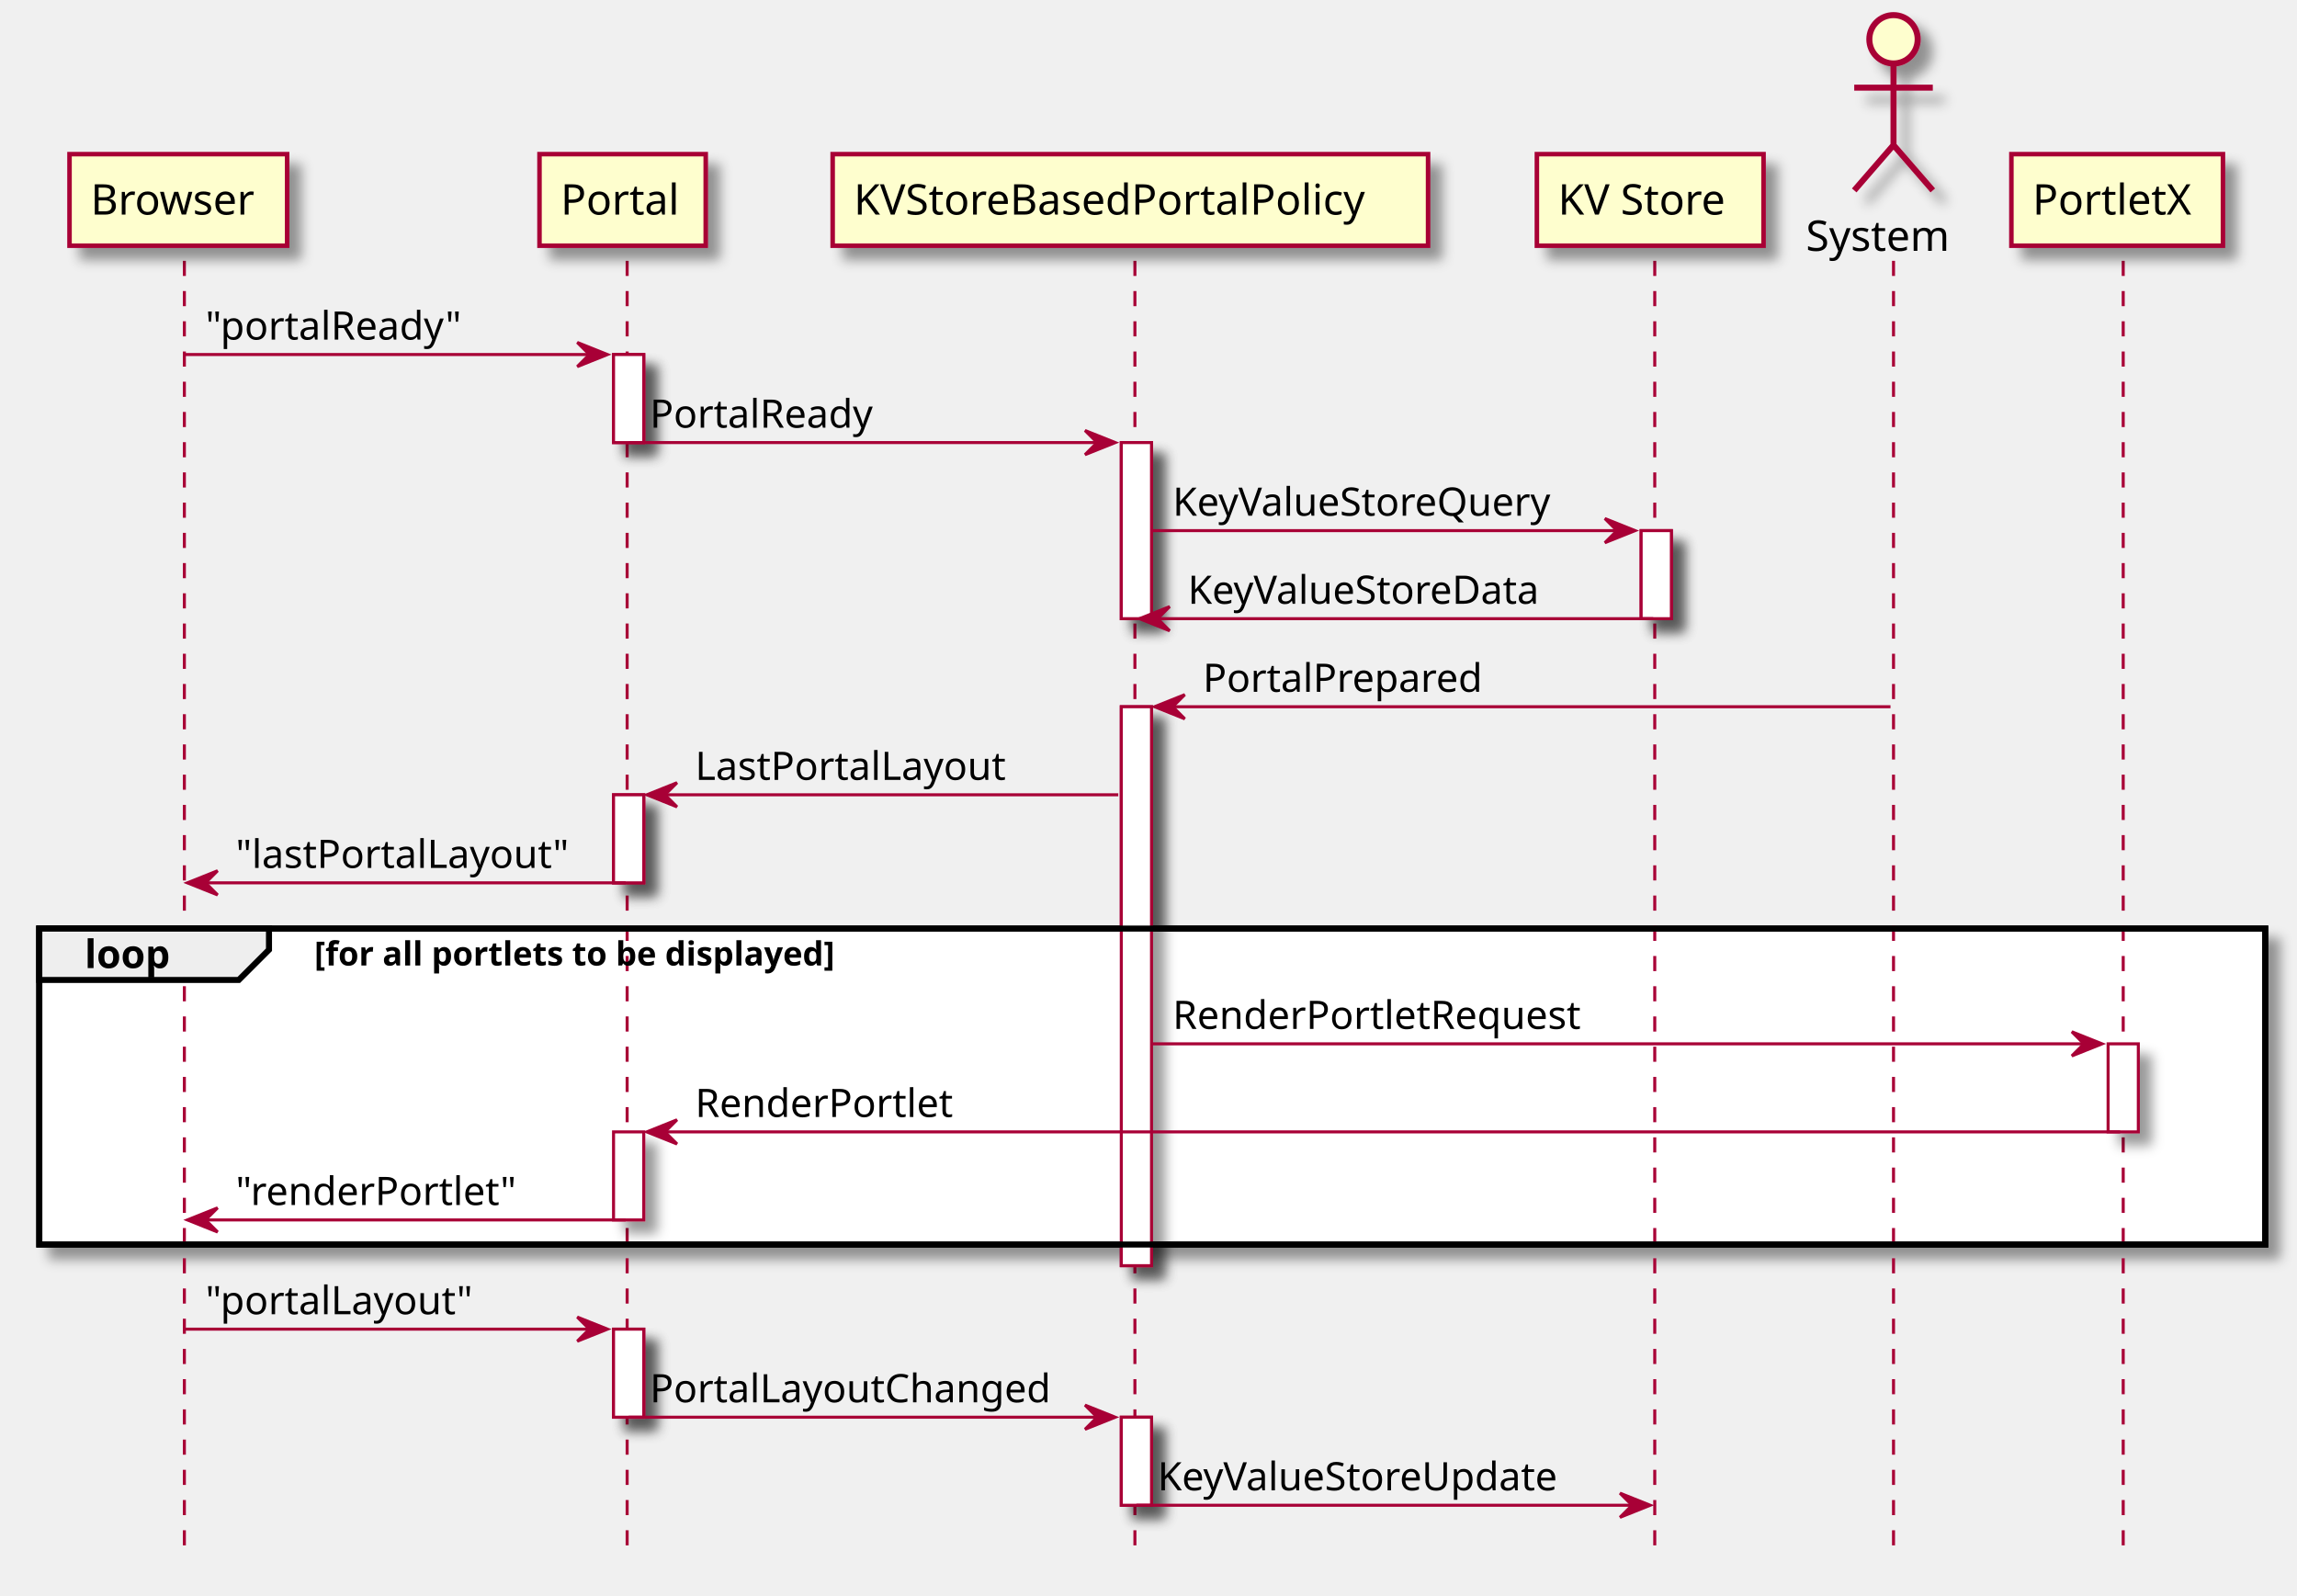
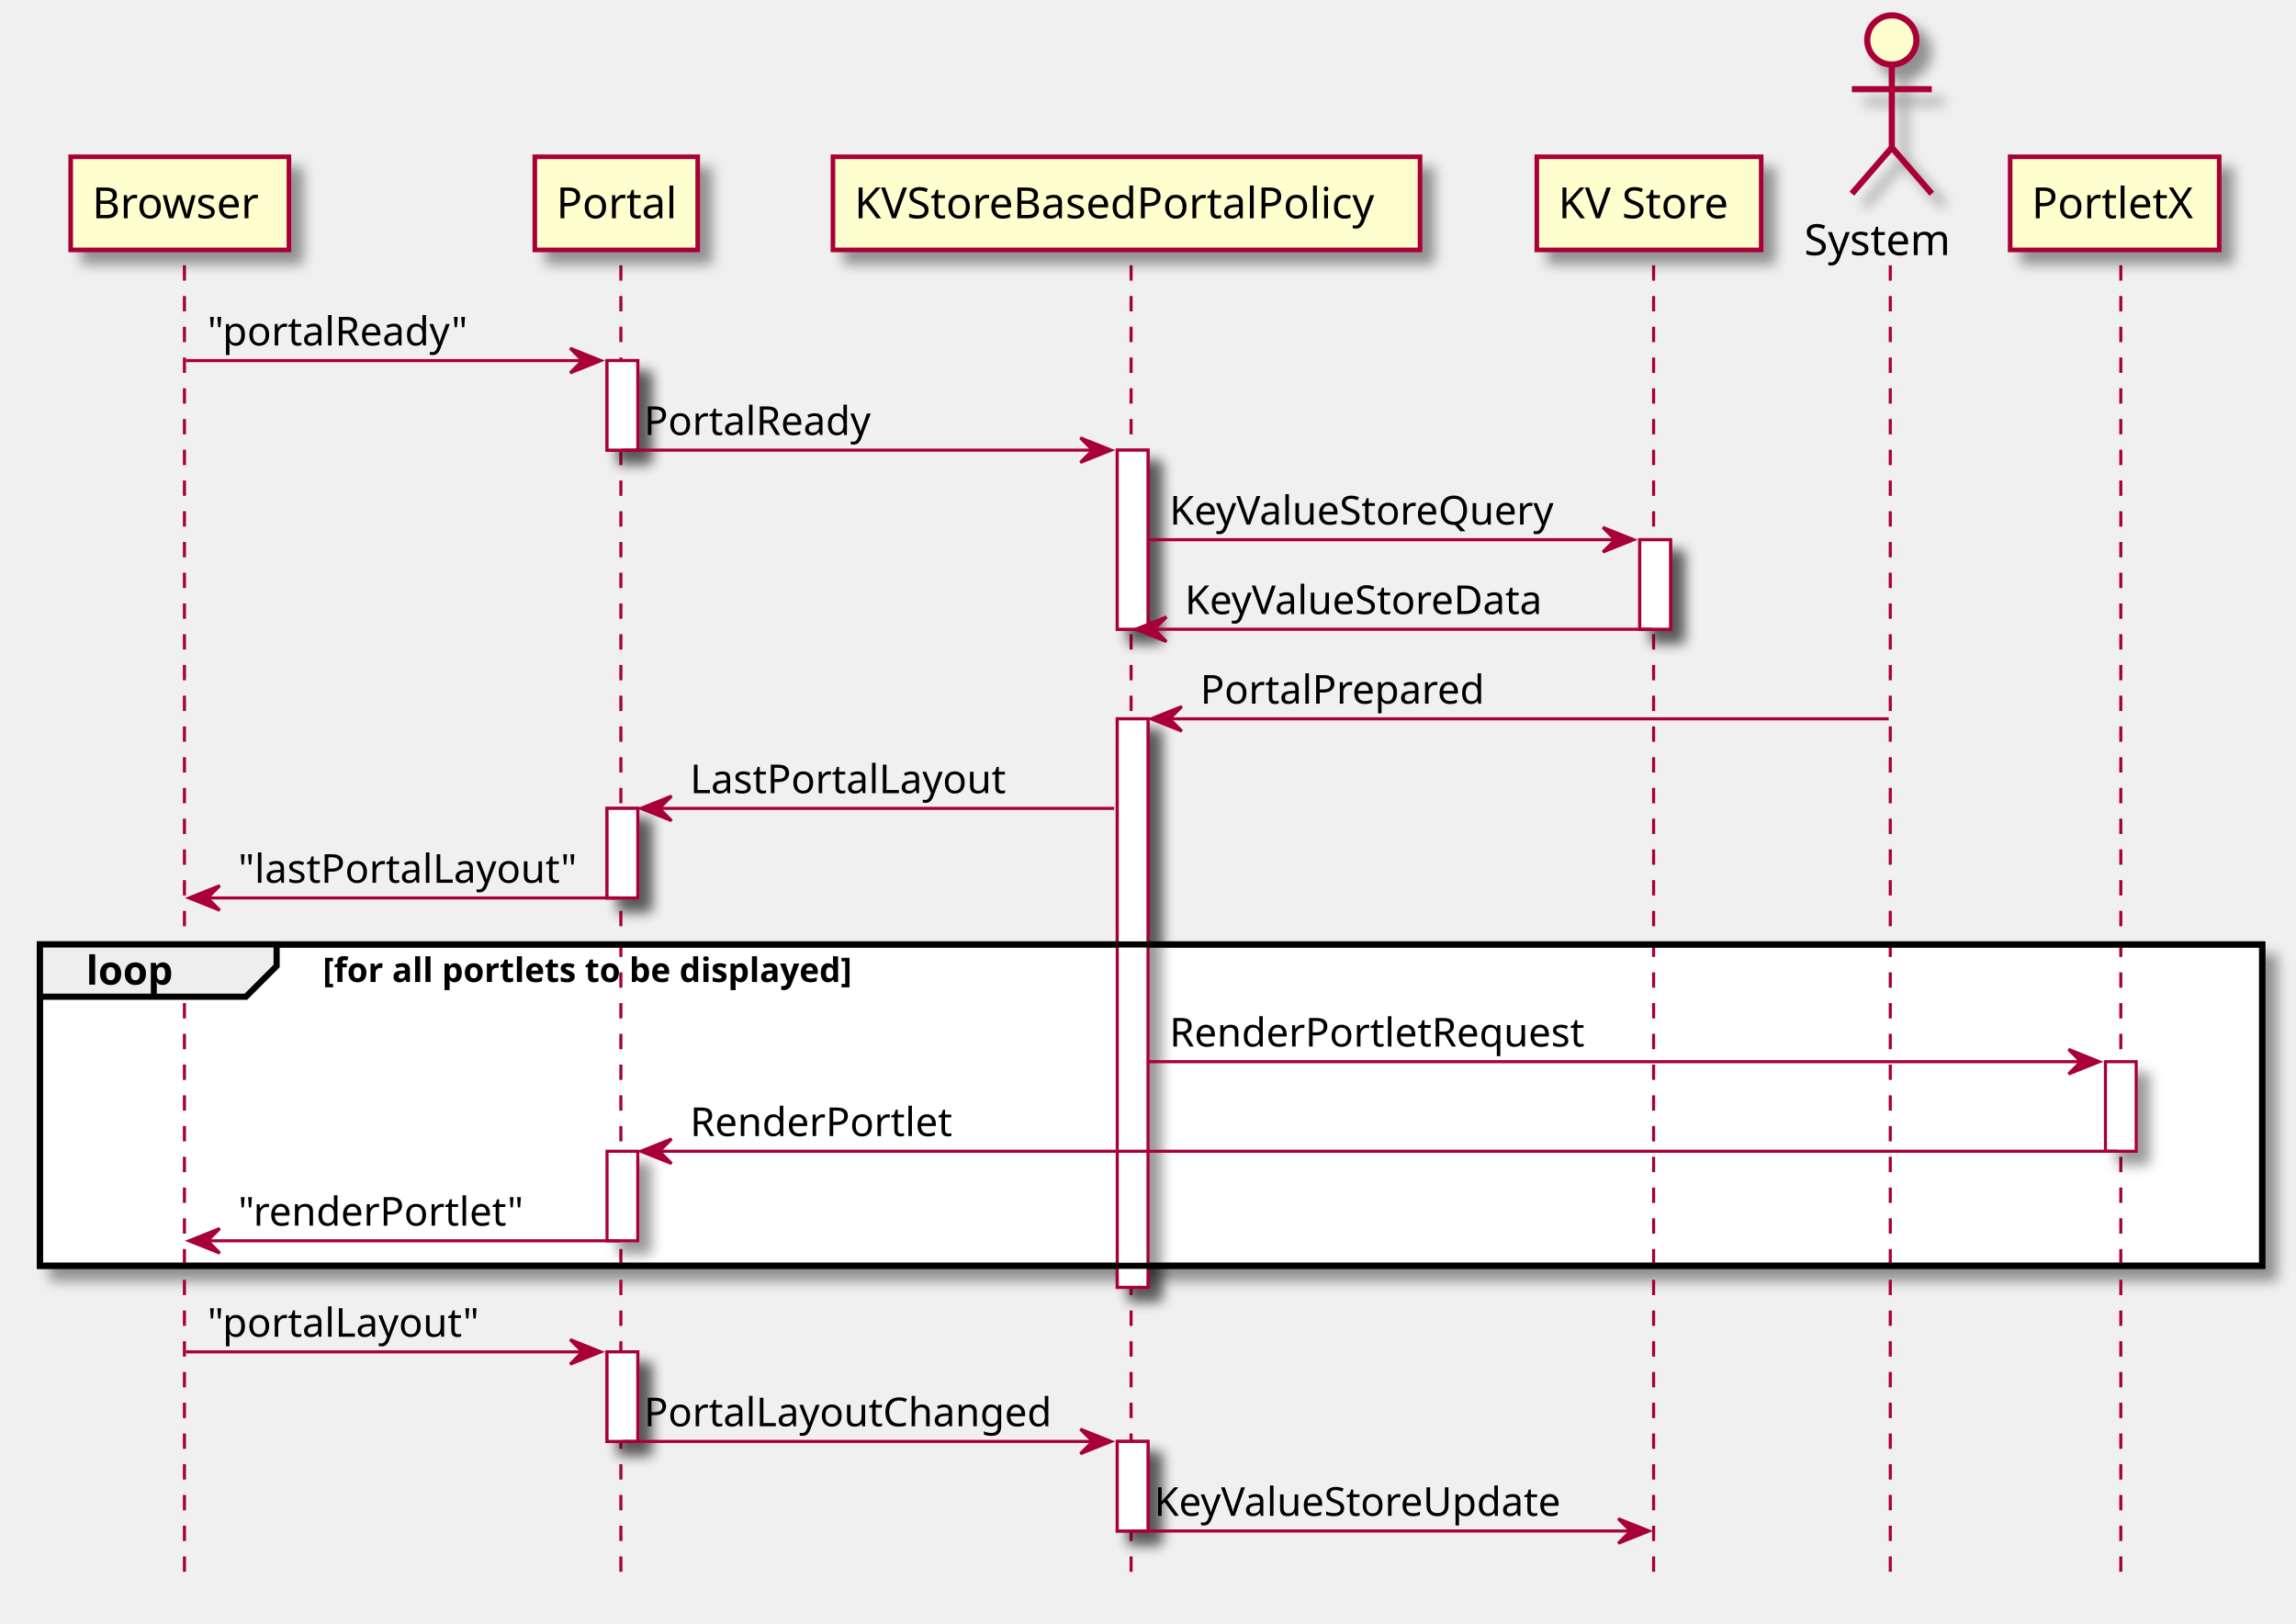
- <svg xmlns="http://www.w3.org/2000/svg" contentScriptType="application/ecmascript" contentStyleType="text/css" height="528px" preserveAspectRatio="none" style="width:760px;height:528px;" version="1.1" viewBox="0 0 760 528" width="760px" zoomAndPan="magnify">
+ <svg xmlns="http://www.w3.org/2000/svg" contentScriptType="application/ecmascript" contentStyleType="text/css" height="528px" preserveAspectRatio="none" style="width:747px;height:528px;" version="1.1" viewBox="0 0 747 528" width="747px" zoomAndPan="magnify">
  <defs>
    <filter height="300%" id="f14apqq0s5nfwx" width="300%" x="-1" y="-1">
      <feGaussianBlur result="blurOut" stdDeviation="2.0" />
      <feColorMatrix in="blurOut" result="blurOut2" type="matrix" values="0 0 0 0 0 0 0 0 0 0 0 0 0 0 0 0 0 0 .4 0" />
      <feOffset dx="4.0" dy="4.0" in="blurOut2" result="blurOut3" />
      <feBlend in="SourceGraphic" in2="blurOut3" mode="normal" />
    </filter>
  </defs>
  <g>
-     <rect fill="#FFFFFF" filter="url(#f14apqq0s5nfwx)" height="29.133" style="stroke: #A80036; stroke-width: 1.0;" width="10" x="203" y="117.297" />
-     <rect fill="#FFFFFF" filter="url(#f14apqq0s5nfwx)" height="29.133" style="stroke: #A80036; stroke-width: 1.0;" width="10" x="203" y="262.961" />
-     <rect fill="#FFFFFF" filter="url(#f14apqq0s5nfwx)" height="29.133" style="stroke: #A80036; stroke-width: 1.0;" width="10" x="203" y="374.492" />
-     <rect fill="#FFFFFF" filter="url(#f14apqq0s5nfwx)" height="29.133" style="stroke: #A80036; stroke-width: 1.0;" width="10" x="203" y="439.758" />
-     <rect fill="#FFFFFF" filter="url(#f14apqq0s5nfwx)" height="58.266" style="stroke: #A80036; stroke-width: 1.0;" width="10" x="371" y="146.43" />
-     <rect fill="#FFFFFF" filter="url(#f14apqq0s5nfwx)" height="184.93" style="stroke: #A80036; stroke-width: 1.0;" width="10" x="371" y="233.828" />
-     <rect fill="#FFFFFF" filter="url(#f14apqq0s5nfwx)" height="29.133" style="stroke: #A80036; stroke-width: 1.0;" width="10" x="371" y="468.891" />
-     <rect fill="#FFFFFF" filter="url(#f14apqq0s5nfwx)" height="29.133" style="stroke: #A80036; stroke-width: 1.0;" width="10" x="543" y="175.562" />
-     <rect fill="#FFFFFF" filter="url(#f14apqq0s5nfwx)" height="29.133" style="stroke: #A80036; stroke-width: 1.0;" width="10" x="697.5" y="345.359" />
-     <rect fill="#FFFFFF" filter="url(#f14apqq0s5nfwx)" height="104.531" style="stroke: #000000; stroke-width: 2.0;" width="736.5" x="13" y="307.227" />
-     <line style="stroke: #A80036; stroke-width: 1.0; stroke-dasharray: 5.0,5.0;" x1="61" x2="61" y1="86.297" y2="516.156" />
-     <line style="stroke: #A80036; stroke-width: 1.0; stroke-dasharray: 5.0,5.0;" x1="207.5" x2="207.5" y1="86.297" y2="516.156" />
-     <line style="stroke: #A80036; stroke-width: 1.0; stroke-dasharray: 5.0,5.0;" x1="375.5" x2="375.5" y1="86.297" y2="516.156" />
-     <line style="stroke: #A80036; stroke-width: 1.0; stroke-dasharray: 5.0,5.0;" x1="547.5" x2="547.5" y1="86.297" y2="516.156" />
-     <line style="stroke: #A80036; stroke-width: 1.0; stroke-dasharray: 5.0,5.0;" x1="626.5" x2="626.5" y1="86.297" y2="516.156" />
-     <line style="stroke: #A80036; stroke-width: 1.0; stroke-dasharray: 5.0,5.0;" x1="702.5" x2="702.5" y1="86.297" y2="516.156" />
-     <rect fill="#FEFECE" filter="url(#f14apqq0s5nfwx)" height="30.297" style="stroke: #A80036; stroke-width: 1.5;" width="72" x="23" y="51" />
-     <text fill="#000000" font-family="sans-serif" font-size="14" lengthAdjust="spacingAndGlyphs" textLength="58" x="30" y="70.995">Browser</text>
-     <rect fill="#FEFECE" filter="url(#f14apqq0s5nfwx)" height="30.297" style="stroke: #A80036; stroke-width: 1.5;" width="55" x="178.5" y="51" />
-     <text fill="#000000" font-family="sans-serif" font-size="14" lengthAdjust="spacingAndGlyphs" textLength="41" x="185.5" y="70.995">Portal</text>
-     <rect fill="#FEFECE" filter="url(#f14apqq0s5nfwx)" height="30.297" style="stroke: #A80036; stroke-width: 1.5;" width="197" x="275.5" y="51" />
-     <text fill="#000000" font-family="sans-serif" font-size="14" lengthAdjust="spacingAndGlyphs" textLength="183" x="282.5" y="70.995">KVStoreBasedPortalPolicy</text>
-     <rect fill="#FEFECE" filter="url(#f14apqq0s5nfwx)" height="30.297" style="stroke: #A80036; stroke-width: 1.5;" width="75" x="508.5" y="51" />
-     <text fill="#000000" font-family="sans-serif" font-size="14" lengthAdjust="spacingAndGlyphs" textLength="61" x="515.5" y="70.995">KV Store</text>
-     <text fill="#000000" font-family="sans-serif" font-size="14" lengthAdjust="spacingAndGlyphs" textLength="52" x="597.5" y="82.995">System</text>
-     <ellipse cx="626.5" cy="13" fill="#FEFECE" filter="url(#f14apqq0s5nfwx)" rx="8" ry="8" style="stroke: #A80036; stroke-width: 2.0;" />
-     <path d="M626.5,21 L626.5,48 M613.5,29 L639.5,29 M626.5,48 L613.5,63 M626.5,48 L639.5,63 " fill="#FEFECE" filter="url(#f14apqq0s5nfwx)" style="stroke: #A80036; stroke-width: 2.0;" />
-     <rect fill="#FEFECE" filter="url(#f14apqq0s5nfwx)" height="30.297" style="stroke: #A80036; stroke-width: 1.5;" width="70" x="665.5" y="51" />
-     <text fill="#000000" font-family="sans-serif" font-size="14" lengthAdjust="spacingAndGlyphs" textLength="56" x="672.5" y="70.995">PortletX</text>
-     <rect fill="#FFFFFF" filter="url(#f14apqq0s5nfwx)" height="29.133" style="stroke: #A80036; stroke-width: 1.0;" width="10" x="203" y="117.297" />
-     <rect fill="#FFFFFF" filter="url(#f14apqq0s5nfwx)" height="29.133" style="stroke: #A80036; stroke-width: 1.0;" width="10" x="203" y="262.961" />
-     <rect fill="#FFFFFF" filter="url(#f14apqq0s5nfwx)" height="29.133" style="stroke: #A80036; stroke-width: 1.0;" width="10" x="203" y="374.492" />
-     <rect fill="#FFFFFF" filter="url(#f14apqq0s5nfwx)" height="29.133" style="stroke: #A80036; stroke-width: 1.0;" width="10" x="203" y="439.758" />
-     <rect fill="#FFFFFF" filter="url(#f14apqq0s5nfwx)" height="58.266" style="stroke: #A80036; stroke-width: 1.0;" width="10" x="371" y="146.43" />
-     <rect fill="#FFFFFF" filter="url(#f14apqq0s5nfwx)" height="184.93" style="stroke: #A80036; stroke-width: 1.0;" width="10" x="371" y="233.828" />
-     <rect fill="#FFFFFF" filter="url(#f14apqq0s5nfwx)" height="29.133" style="stroke: #A80036; stroke-width: 1.0;" width="10" x="371" y="468.891" />
-     <rect fill="#FFFFFF" filter="url(#f14apqq0s5nfwx)" height="29.133" style="stroke: #A80036; stroke-width: 1.0;" width="10" x="543" y="175.562" />
-     <rect fill="#FFFFFF" filter="url(#f14apqq0s5nfwx)" height="29.133" style="stroke: #A80036; stroke-width: 1.0;" width="10" x="697.5" y="345.359" />
-     <polygon fill="#A80036" points="191,113.297,201,117.297,191,121.297,195,117.297" style="stroke: #A80036; stroke-width: 1.0;" />
-     <line style="stroke: #A80036; stroke-width: 1.0;" x1="61" x2="197" y1="117.297" y2="117.297" />
-     <text fill="#000000" font-family="sans-serif" font-size="13" lengthAdjust="spacingAndGlyphs" textLength="91" x="68" y="112.364">"portalReady"</text>
-     <polygon fill="#A80036" points="359,142.43,369,146.43,359,150.43,363,146.43" style="stroke: #A80036; stroke-width: 1.0;" />
-     <line style="stroke: #A80036; stroke-width: 1.0;" x1="208" x2="365" y1="146.43" y2="146.43" />
-     <text fill="#000000" font-family="sans-serif" font-size="13" lengthAdjust="spacingAndGlyphs" textLength="79" x="215" y="141.497">PortalReady</text>
-     <polygon fill="#A80036" points="531,171.562,541,175.562,531,179.562,535,175.562" style="stroke: #A80036; stroke-width: 1.0;" />
-     <line style="stroke: #A80036; stroke-width: 1.0;" x1="381" x2="537" y1="175.562" y2="175.562" />
-     <text fill="#000000" font-family="sans-serif" font-size="13" lengthAdjust="spacingAndGlyphs" textLength="135" x="388" y="170.629">KeyValueStoreQuery</text>
-     <polygon fill="#A80036" points="387,200.695,377,204.695,387,208.695,383,204.695" style="stroke: #A80036; stroke-width: 1.0;" />
-     <line style="stroke: #A80036; stroke-width: 1.0;" x1="381" x2="547" y1="204.695" y2="204.695" />
-     <text fill="#000000" font-family="sans-serif" font-size="13" lengthAdjust="spacingAndGlyphs" textLength="127" x="393" y="199.762">KeyValueStoreData</text>
-     <polygon fill="#A80036" points="392,229.828,382,233.828,392,237.828,388,233.828" style="stroke: #A80036; stroke-width: 1.0;" />
-     <line style="stroke: #A80036; stroke-width: 1.0;" x1="386" x2="625.5" y1="233.828" y2="233.828" />
-     <text fill="#000000" font-family="sans-serif" font-size="13" lengthAdjust="spacingAndGlyphs" textLength="96" x="398" y="228.895">PortalPrepared</text>
-     <polygon fill="#A80036" points="224,258.961,214,262.961,224,266.961,220,262.961" style="stroke: #A80036; stroke-width: 1.0;" />
-     <line style="stroke: #A80036; stroke-width: 1.0;" x1="218" x2="370" y1="262.961" y2="262.961" />
-     <text fill="#000000" font-family="sans-serif" font-size="13" lengthAdjust="spacingAndGlyphs" textLength="109" x="230" y="258.028">LastPortalLayout</text>
-     <polygon fill="#A80036" points="72,288.094,62,292.094,72,296.094,68,292.094" style="stroke: #A80036; stroke-width: 1.0;" />
-     <line style="stroke: #A80036; stroke-width: 1.0;" x1="66" x2="207" y1="292.094" y2="292.094" />
-     <text fill="#000000" font-family="sans-serif" font-size="13" lengthAdjust="spacingAndGlyphs" textLength="118" x="78" y="287.161">"lastPortalLayout"</text>
-     <rect fill="none" height="104.531" style="stroke: #000000; stroke-width: 2.0;" width="736.5" x="13" y="307.227" />
-     <polygon fill="#EEEEEE" points="13,307.227,89,307.227,89,314.227,79,324.227,13,324.227,13,307.227" style="stroke: #000000; stroke-width: 2.0;" />
-     <text fill="#000000" font-family="sans-serif" font-size="13" font-weight="bold" lengthAdjust="spacingAndGlyphs" textLength="31" x="28" y="320.293">loop</text>
-     <text fill="#000000" font-family="sans-serif" font-size="11" font-weight="bold" lengthAdjust="spacingAndGlyphs" textLength="200" x="104" y="319.437">[for all portlets to be displayed]</text>
-     <polygon fill="#A80036" points="685.5,341.359,695.5,345.359,685.5,349.359,689.5,345.359" style="stroke: #A80036; stroke-width: 1.0;" />
-     <line style="stroke: #A80036; stroke-width: 1.0;" x1="381" x2="691.5" y1="345.359" y2="345.359" />
-     <text fill="#000000" font-family="sans-serif" font-size="13" lengthAdjust="spacingAndGlyphs" textLength="142" x="388" y="340.426">RenderPortletRequest</text>
-     <polygon fill="#A80036" points="224,370.492,214,374.492,224,378.492,220,374.492" style="stroke: #A80036; stroke-width: 1.0;" />
-     <line style="stroke: #A80036; stroke-width: 1.0;" x1="218" x2="701.5" y1="374.492" y2="374.492" />
-     <text fill="#000000" font-family="sans-serif" font-size="13" lengthAdjust="spacingAndGlyphs" textLength="89" x="230" y="369.559">RenderPortlet</text>
-     <polygon fill="#A80036" points="72,399.625,62,403.625,72,407.625,68,403.625" style="stroke: #A80036; stroke-width: 1.0;" />
-     <line style="stroke: #A80036; stroke-width: 1.0;" x1="66" x2="207" y1="403.625" y2="403.625" />
-     <text fill="#000000" font-family="sans-serif" font-size="13" lengthAdjust="spacingAndGlyphs" textLength="97" x="78" y="398.692">"renderPortlet"</text>
-     <polygon fill="#A80036" points="191,435.758,201,439.758,191,443.758,195,439.758" style="stroke: #A80036; stroke-width: 1.0;" />
-     <line style="stroke: #A80036; stroke-width: 1.0;" x1="61" x2="197" y1="439.758" y2="439.758" />
-     <text fill="#000000" font-family="sans-serif" font-size="13" lengthAdjust="spacingAndGlyphs" textLength="94" x="68" y="434.825">"portalLayout"</text>
-     <polygon fill="#A80036" points="359,464.891,369,468.891,359,472.891,363,468.891" style="stroke: #A80036; stroke-width: 1.0;" />
-     <line style="stroke: #A80036; stroke-width: 1.0;" x1="208" x2="365" y1="468.891" y2="468.891" />
-     <text fill="#000000" font-family="sans-serif" font-size="13" lengthAdjust="spacingAndGlyphs" textLength="139" x="215" y="463.957">PortalLayoutChanged</text>
-     <polygon fill="#A80036" points="536,494.023,546,498.023,536,502.023,540,498.023" style="stroke: #A80036; stroke-width: 1.0;" />
-     <line style="stroke: #A80036; stroke-width: 1.0;" x1="376" x2="542" y1="498.023" y2="498.023" />
-     <text fill="#000000" font-family="sans-serif" font-size="13" lengthAdjust="spacingAndGlyphs" textLength="143" x="383" y="493.09">KeyValueStoreUpdate</text>
+     <rect fill="#FFFFFF" filter="url(#f14apqq0s5nfwx)" height="29.133" style="stroke: #A80036; stroke-width: 1.0;" width="10" x="197.5" y="117.297" />
+     <rect fill="#FFFFFF" filter="url(#f14apqq0s5nfwx)" height="29.133" style="stroke: #A80036; stroke-width: 1.0;" width="10" x="197.5" y="262.961" />
+     <rect fill="#FFFFFF" filter="url(#f14apqq0s5nfwx)" height="29.133" style="stroke: #A80036; stroke-width: 1.0;" width="10" x="197.5" y="374.492" />
+     <rect fill="#FFFFFF" filter="url(#f14apqq0s5nfwx)" height="29.133" style="stroke: #A80036; stroke-width: 1.0;" width="10" x="197.5" y="439.758" />
+     <rect fill="#FFFFFF" filter="url(#f14apqq0s5nfwx)" height="58.266" style="stroke: #A80036; stroke-width: 1.0;" width="10" x="363.5" y="146.43" />
+     <rect fill="#FFFFFF" filter="url(#f14apqq0s5nfwx)" height="184.93" style="stroke: #A80036; stroke-width: 1.0;" width="10" x="363.5" y="233.828" />
+     <rect fill="#FFFFFF" filter="url(#f14apqq0s5nfwx)" height="29.133" style="stroke: #A80036; stroke-width: 1.0;" width="10" x="363.5" y="468.891" />
+     <rect fill="#FFFFFF" filter="url(#f14apqq0s5nfwx)" height="29.133" style="stroke: #A80036; stroke-width: 1.0;" width="10" x="533.5" y="175.562" />
+     <rect fill="#FFFFFF" filter="url(#f14apqq0s5nfwx)" height="29.133" style="stroke: #A80036; stroke-width: 1.0;" width="10" x="685" y="345.359" />
+     <rect fill="#FFFFFF" filter="url(#f14apqq0s5nfwx)" height="104.531" style="stroke: #000000; stroke-width: 2.0;" width="723" x="13" y="307.227" />
+     <line style="stroke: #A80036; stroke-width: 1.0; stroke-dasharray: 5.0,5.0;" x1="60" x2="60" y1="86.297" y2="516.156" />
+     <line style="stroke: #A80036; stroke-width: 1.0; stroke-dasharray: 5.0,5.0;" x1="202" x2="202" y1="86.297" y2="516.156" />
+     <line style="stroke: #A80036; stroke-width: 1.0; stroke-dasharray: 5.0,5.0;" x1="368" x2="368" y1="86.297" y2="516.156" />
+     <line style="stroke: #A80036; stroke-width: 1.0; stroke-dasharray: 5.0,5.0;" x1="538" x2="538" y1="86.297" y2="516.156" />
+     <line style="stroke: #A80036; stroke-width: 1.0; stroke-dasharray: 5.0,5.0;" x1="615" x2="615" y1="86.297" y2="516.156" />
+     <line style="stroke: #A80036; stroke-width: 1.0; stroke-dasharray: 5.0,5.0;" x1="690" x2="690" y1="86.297" y2="516.156" />
+     <rect fill="#FEFECE" filter="url(#f14apqq0s5nfwx)" height="30.297" style="stroke: #A80036; stroke-width: 1.5;" width="71" x="23" y="51" />
+     <text fill="#000000" font-family="sans-serif" font-size="14" lengthAdjust="spacingAndGlyphs" textLength="57" x="30" y="70.995">Browser</text>
+     <rect fill="#FEFECE" filter="url(#f14apqq0s5nfwx)" height="30.297" style="stroke: #A80036; stroke-width: 1.5;" width="53" x="174" y="51" />
+     <text fill="#000000" font-family="sans-serif" font-size="14" lengthAdjust="spacingAndGlyphs" textLength="39" x="181" y="70.995">Portal</text>
+     <rect fill="#FEFECE" filter="url(#f14apqq0s5nfwx)" height="30.297" style="stroke: #A80036; stroke-width: 1.5;" width="191" x="271" y="51" />
+     <text fill="#000000" font-family="sans-serif" font-size="14" lengthAdjust="spacingAndGlyphs" textLength="177" x="278" y="70.995">KVStoreBasedPortalPolicy</text>
+     <rect fill="#FEFECE" filter="url(#f14apqq0s5nfwx)" height="30.297" style="stroke: #A80036; stroke-width: 1.5;" width="73" x="500" y="51" />
+     <text fill="#000000" font-family="sans-serif" font-size="14" lengthAdjust="spacingAndGlyphs" textLength="59" x="507" y="70.995">KV Store</text>
+     <text fill="#000000" font-family="sans-serif" font-size="14" lengthAdjust="spacingAndGlyphs" textLength="51" x="587" y="82.995">System</text>
+     <ellipse cx="615.5" cy="13" fill="#FEFECE" filter="url(#f14apqq0s5nfwx)" rx="8" ry="8" style="stroke: #A80036; stroke-width: 2.0;" />
+     <path d="M615.5,21 L615.5,48 M602.5,29 L628.5,29 M615.5,48 L602.5,63 M615.5,48 L628.5,63 " fill="#FEFECE" filter="url(#f14apqq0s5nfwx)" style="stroke: #A80036; stroke-width: 2.0;" />
+     <rect fill="#FEFECE" filter="url(#f14apqq0s5nfwx)" height="30.297" style="stroke: #A80036; stroke-width: 1.5;" width="68" x="654" y="51" />
+     <text fill="#000000" font-family="sans-serif" font-size="14" lengthAdjust="spacingAndGlyphs" textLength="54" x="661" y="70.995">PortletX</text>
+     <rect fill="#FFFFFF" filter="url(#f14apqq0s5nfwx)" height="29.133" style="stroke: #A80036; stroke-width: 1.0;" width="10" x="197.5" y="117.297" />
+     <rect fill="#FFFFFF" filter="url(#f14apqq0s5nfwx)" height="29.133" style="stroke: #A80036; stroke-width: 1.0;" width="10" x="197.5" y="262.961" />
+     <rect fill="#FFFFFF" filter="url(#f14apqq0s5nfwx)" height="29.133" style="stroke: #A80036; stroke-width: 1.0;" width="10" x="197.5" y="374.492" />
+     <rect fill="#FFFFFF" filter="url(#f14apqq0s5nfwx)" height="29.133" style="stroke: #A80036; stroke-width: 1.0;" width="10" x="197.5" y="439.758" />
+     <rect fill="#FFFFFF" filter="url(#f14apqq0s5nfwx)" height="58.266" style="stroke: #A80036; stroke-width: 1.0;" width="10" x="363.5" y="146.43" />
+     <rect fill="#FFFFFF" filter="url(#f14apqq0s5nfwx)" height="184.93" style="stroke: #A80036; stroke-width: 1.0;" width="10" x="363.5" y="233.828" />
+     <rect fill="#FFFFFF" filter="url(#f14apqq0s5nfwx)" height="29.133" style="stroke: #A80036; stroke-width: 1.0;" width="10" x="363.5" y="468.891" />
+     <rect fill="#FFFFFF" filter="url(#f14apqq0s5nfwx)" height="29.133" style="stroke: #A80036; stroke-width: 1.0;" width="10" x="533.5" y="175.562" />
+     <rect fill="#FFFFFF" filter="url(#f14apqq0s5nfwx)" height="29.133" style="stroke: #A80036; stroke-width: 1.0;" width="10" x="685" y="345.359" />
+     <polygon fill="#A80036" points="185.5,113.297,195.5,117.297,185.5,121.297,189.5,117.297" style="stroke: #A80036; stroke-width: 1.0;" />
+     <line style="stroke: #A80036; stroke-width: 1.0;" x1="60.5" x2="191.5" y1="117.297" y2="117.297" />
+     <text fill="#000000" font-family="sans-serif" font-size="13" lengthAdjust="spacingAndGlyphs" textLength="86" x="67.5" y="112.364">"portalReady"</text>
+     <polygon fill="#A80036" points="351.5,142.43,361.5,146.43,351.5,150.43,355.5,146.43" style="stroke: #A80036; stroke-width: 1.0;" />
+     <line style="stroke: #A80036; stroke-width: 1.0;" x1="202.5" x2="357.5" y1="146.43" y2="146.43" />
+     <text fill="#000000" font-family="sans-serif" font-size="13" lengthAdjust="spacingAndGlyphs" textLength="76" x="209.5" y="141.497">PortalReady</text>
+     <polygon fill="#A80036" points="521.5,171.562,531.5,175.562,521.5,179.562,525.5,175.562" style="stroke: #A80036; stroke-width: 1.0;" />
+     <line style="stroke: #A80036; stroke-width: 1.0;" x1="373.5" x2="527.5" y1="175.562" y2="175.562" />
+     <text fill="#000000" font-family="sans-serif" font-size="13" lengthAdjust="spacingAndGlyphs" textLength="132" x="380.5" y="170.629">KeyValueStoreQuery</text>
+     <polygon fill="#A80036" points="379.5,200.695,369.5,204.695,379.5,208.695,375.5,204.695" style="stroke: #A80036; stroke-width: 1.0;" />
+     <line style="stroke: #A80036; stroke-width: 1.0;" x1="373.5" x2="537.5" y1="204.695" y2="204.695" />
+     <text fill="#000000" font-family="sans-serif" font-size="13" lengthAdjust="spacingAndGlyphs" textLength="125" x="385.5" y="199.762">KeyValueStoreData</text>
+     <polygon fill="#A80036" points="384.5,229.828,374.5,233.828,384.5,237.828,380.5,233.828" style="stroke: #A80036; stroke-width: 1.0;" />
+     <line style="stroke: #A80036; stroke-width: 1.0;" x1="378.5" x2="614.5" y1="233.828" y2="233.828" />
+     <text fill="#000000" font-family="sans-serif" font-size="13" lengthAdjust="spacingAndGlyphs" textLength="95" x="390.5" y="228.895">PortalPrepared</text>
+     <polygon fill="#A80036" points="218.5,258.961,208.5,262.961,218.5,266.961,214.5,262.961" style="stroke: #A80036; stroke-width: 1.0;" />
+     <line style="stroke: #A80036; stroke-width: 1.0;" x1="212.5" x2="362.5" y1="262.961" y2="262.961" />
+     <text fill="#000000" font-family="sans-serif" font-size="13" lengthAdjust="spacingAndGlyphs" textLength="107" x="224.5" y="258.028">LastPortalLayout</text>
+     <polygon fill="#A80036" points="71.5,288.094,61.5,292.094,71.5,296.094,67.5,292.094" style="stroke: #A80036; stroke-width: 1.0;" />
+     <line style="stroke: #A80036; stroke-width: 1.0;" x1="65.5" x2="201.5" y1="292.094" y2="292.094" />
+     <text fill="#000000" font-family="sans-serif" font-size="13" lengthAdjust="spacingAndGlyphs" textLength="113" x="77.5" y="287.161">"lastPortalLayout"</text>
+     <rect fill="none" height="104.531" style="stroke: #000000; stroke-width: 2.0;" width="723" x="13" y="307.227" />
+     <polygon fill="#EEEEEE" points="13,307.227,90,307.227,90,314.227,80,324.227,13,324.227,13,307.227" style="stroke: #000000; stroke-width: 2.0;" />
+     <text fill="#000000" font-family="sans-serif" font-size="13" font-weight="bold" lengthAdjust="spacingAndGlyphs" textLength="32" x="28" y="320.293">loop</text>
+     <text fill="#000000" font-family="sans-serif" font-size="11" font-weight="bold" lengthAdjust="spacingAndGlyphs" textLength="205" x="105" y="319.437">[for all portlets to be displayed]</text>
+     <polygon fill="#A80036" points="673,341.359,683,345.359,673,349.359,677,345.359" style="stroke: #A80036; stroke-width: 1.0;" />
+     <line style="stroke: #A80036; stroke-width: 1.0;" x1="373.5" x2="679" y1="345.359" y2="345.359" />
+     <text fill="#000000" font-family="sans-serif" font-size="13" lengthAdjust="spacingAndGlyphs" textLength="139" x="380.5" y="340.426">RenderPortletRequest</text>
+     <polygon fill="#A80036" points="218.5,370.492,208.5,374.492,218.5,378.492,214.5,374.492" style="stroke: #A80036; stroke-width: 1.0;" />
+     <line style="stroke: #A80036; stroke-width: 1.0;" x1="212.5" x2="689" y1="374.492" y2="374.492" />
+     <text fill="#000000" font-family="sans-serif" font-size="13" lengthAdjust="spacingAndGlyphs" textLength="87" x="224.5" y="369.559">RenderPortlet</text>
+     <polygon fill="#A80036" points="71.5,399.625,61.5,403.625,71.5,407.625,67.5,403.625" style="stroke: #A80036; stroke-width: 1.0;" />
+     <line style="stroke: #A80036; stroke-width: 1.0;" x1="65.5" x2="201.5" y1="403.625" y2="403.625" />
+     <text fill="#000000" font-family="sans-serif" font-size="13" lengthAdjust="spacingAndGlyphs" textLength="94" x="77.5" y="398.692">"renderPortlet"</text>
+     <polygon fill="#A80036" points="185.5,435.758,195.5,439.758,185.5,443.758,189.5,439.758" style="stroke: #A80036; stroke-width: 1.0;" />
+     <line style="stroke: #A80036; stroke-width: 1.0;" x1="60.5" x2="191.5" y1="439.758" y2="439.758" />
+     <text fill="#000000" font-family="sans-serif" font-size="13" lengthAdjust="spacingAndGlyphs" textLength="90" x="67.5" y="434.825">"portalLayout"</text>
+     <polygon fill="#A80036" points="351.5,464.891,361.5,468.891,351.5,472.891,355.5,468.891" style="stroke: #A80036; stroke-width: 1.0;" />
+     <line style="stroke: #A80036; stroke-width: 1.0;" x1="202.5" x2="357.5" y1="468.891" y2="468.891" />
+     <text fill="#000000" font-family="sans-serif" font-size="13" lengthAdjust="spacingAndGlyphs" textLength="137" x="209.5" y="463.957">PortalLayoutChanged</text>
+     <polygon fill="#A80036" points="526.5,494.023,536.5,498.023,526.5,502.023,530.5,498.023" style="stroke: #A80036; stroke-width: 1.0;" />
+     <line style="stroke: #A80036; stroke-width: 1.0;" x1="368.5" x2="532.5" y1="498.023" y2="498.023" />
+     <text fill="#000000" font-family="sans-serif" font-size="13" lengthAdjust="spacingAndGlyphs" textLength="141" x="375.5" y="493.09">KeyValueStoreUpdate</text>
  </g>
</svg>
